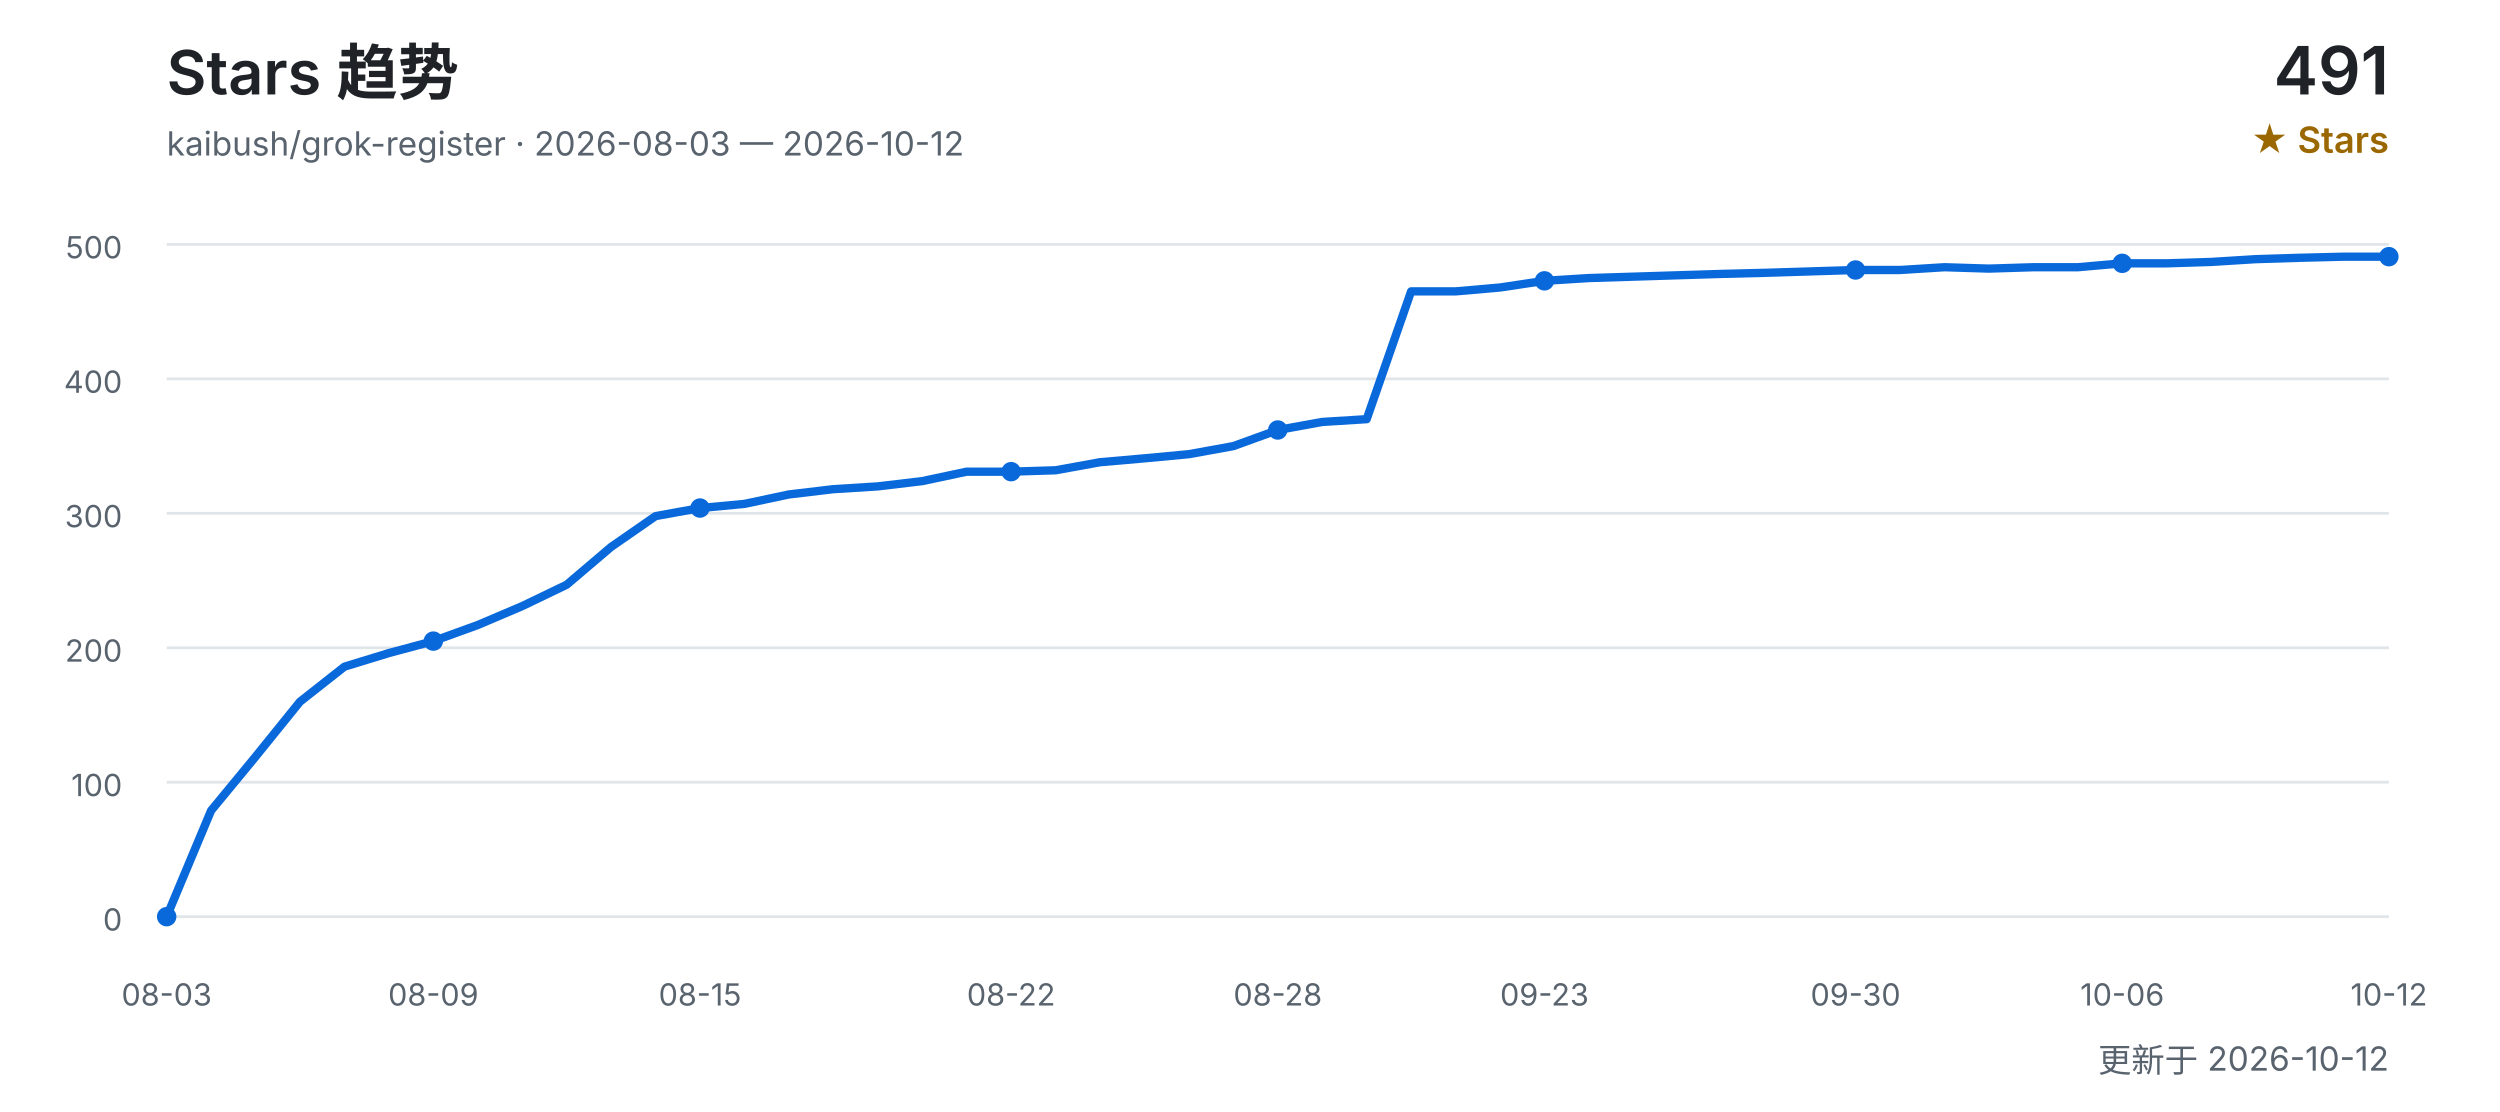
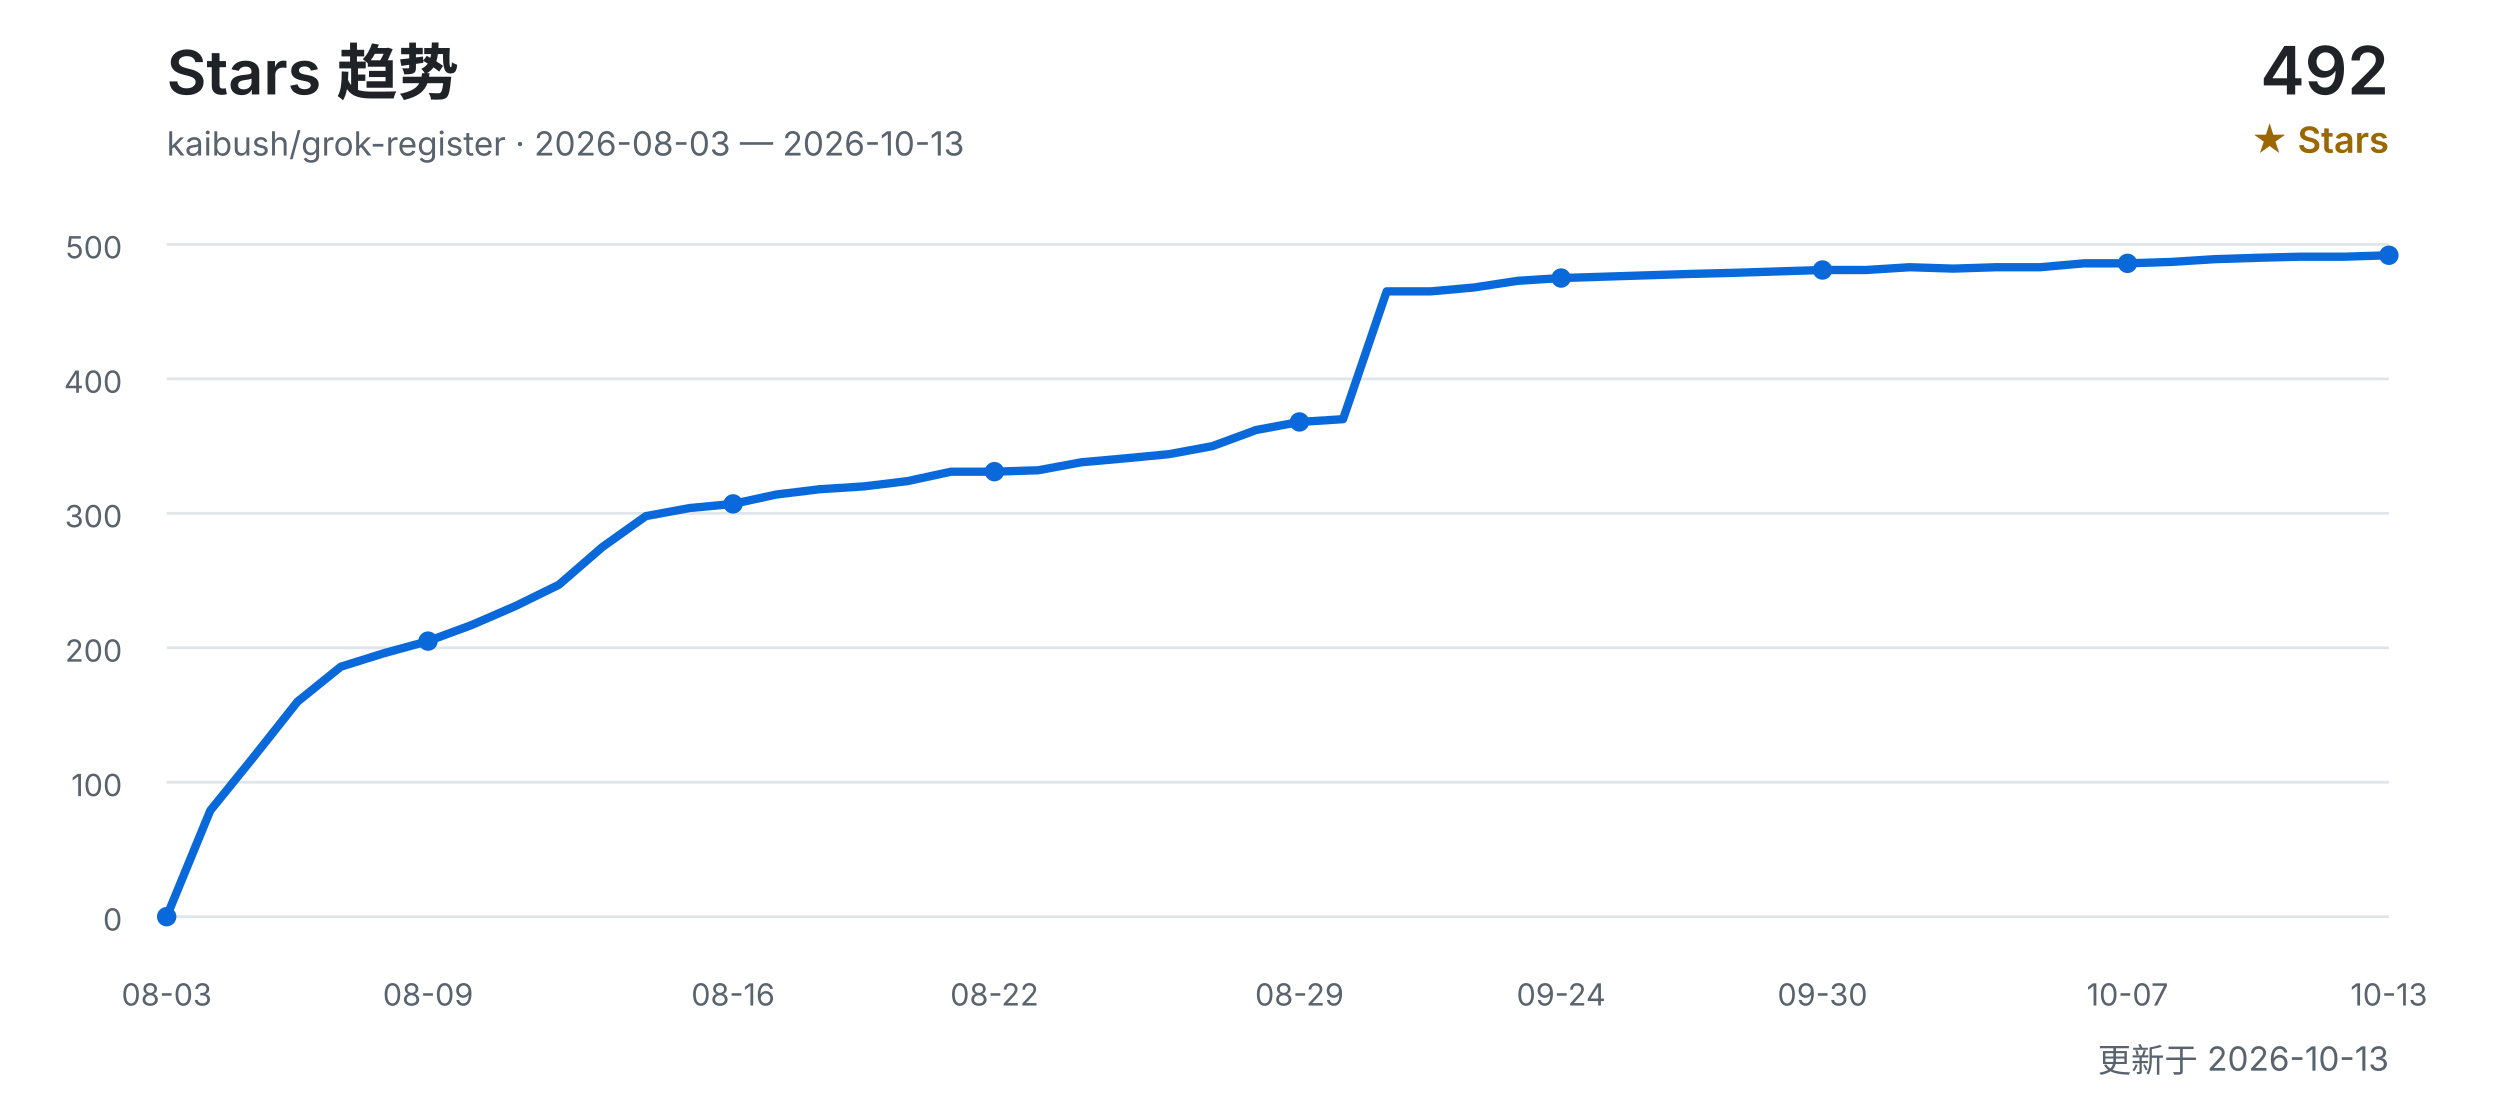
<svg xmlns="http://www.w3.org/2000/svg" width="900" height="400" viewBox="0 0 900 400" role="img" aria-labelledby="title desc">
  <defs>
    <style>
      text { font-family: Inter, "Segoe UI", Arial, "Noto Sans CJK SC", sans-serif; }
      .title { fill: #1f2328; font-size: 22px; font-weight: 600; }
      .subtitle { fill: #59636e; font-size: 12px; }
      .count { fill: #1f2328; font-size: 24px; font-weight: 600; }
      .count-label { fill: #9a6700; font-size: 13px; font-weight: 600; }
      .grid { stroke: #d0d7de; stroke-width: 1; opacity: 0.65; }
      .axis { fill: #59636e; font-size: 11px; }
      .line { fill: none; stroke: #0969da; stroke-width: 3; stroke-linecap: round; stroke-linejoin: round; }
      .point { fill: #0969da; }
    </style>
  </defs>
  <text x="60" y="34" class="title">Stars 趋势</text>
-   <text x="60" y="56" class="subtitle">kaibush/grok-register · 2026-08-03 — 2026-10-12</text>
-   <text x="860" y="34" class="count" text-anchor="end">491</text>
+   <text x="60" y="56" class="subtitle">kaibush/grok-register · 2026-08-03 — 2026-10-13</text>
+   <text x="860" y="34" class="count" text-anchor="end">492</text>
  <text x="860" y="55" class="count-label" text-anchor="end">★ Stars</text>
  <line x1="60" y1="330.0" x2="860" y2="330.0" class="grid" />
  <text x="44" y="335.0" class="axis" text-anchor="end">0</text>
  <line x1="60" y1="281.6" x2="860" y2="281.6" class="grid" />
  <text x="44" y="286.6" class="axis" text-anchor="end">100</text>
  <line x1="60" y1="233.2" x2="860" y2="233.2" class="grid" />
  <text x="44" y="238.2" class="axis" text-anchor="end">200</text>
  <line x1="60" y1="184.8" x2="860" y2="184.8" class="grid" />
  <text x="44" y="189.8" class="axis" text-anchor="end">300</text>
  <line x1="60" y1="136.4" x2="860" y2="136.4" class="grid" />
  <text x="44" y="141.4" class="axis" text-anchor="end">400</text>
  <line x1="60" y1="88.0" x2="860" y2="88.0" class="grid" />
  <text x="44" y="93.0" class="axis" text-anchor="end">500</text>
-   <polyline points="60.0,330.0 76.0,291.8 92.0,272.4 108.0,252.6 124.0,240.0 140.0,235.1 156.0,230.8 172.0,225.0 188.0,218.2 204.0,210.5 220.0,196.9 236.0,185.8 252.0,182.9 268.0,181.4 284.0,178.0 300.0,176.1 316.0,175.1 332.0,173.2 348.0,169.8 364.0,169.8 380.0,169.3 396.0,166.4 412.0,165.0 428.0,163.5 444.0,160.6 460.0,154.8 476.0,151.9 492.0,150.9 508.0,104.9 524.0,104.9 540.0,103.5 556.0,101.1 572.0,100.1 588.0,99.6 604.0,99.1 620.0,98.6 636.0,98.2 652.0,97.7 668.0,97.2 684.0,97.2 700.0,96.2 716.0,96.7 732.0,96.2 748.0,96.2 764.0,94.8 780.0,94.8 796.0,94.3 812.0,93.3 828.0,92.8 844.0,92.4 860.0,92.4" class="line" />
+   <polyline points="60.0,330.0 75.7,291.8 91.4,272.4 107.1,252.6 122.7,240.0 138.4,235.1 154.1,230.8 169.8,225.0 185.5,218.2 201.2,210.5 216.9,196.9 232.5,185.8 248.2,182.9 263.9,181.4 279.6,178.0 295.3,176.1 311.0,175.1 326.7,173.2 342.4,169.8 358.0,169.8 373.7,169.3 389.4,166.4 405.1,165.0 420.8,163.5 436.5,160.6 452.2,154.8 467.8,151.9 483.5,150.9 499.2,104.9 514.9,104.9 530.6,103.5 546.3,101.1 562.0,100.1 577.6,99.6 593.3,99.1 609.0,98.6 624.7,98.2 640.4,97.7 656.1,97.2 671.8,97.2 687.5,96.2 703.1,96.7 718.8,96.2 734.5,96.2 750.2,94.8 765.9,94.8 781.6,94.3 797.3,93.3 812.9,92.8 828.6,92.4 844.3,92.4 860.0,91.9" class="line" />
  <text x="60.0" y="362" class="axis" text-anchor="middle">08-03</text>
  <circle cx="60.0" cy="330.0" r="3.5" class="point" />
-   <text x="156.0" y="362" class="axis" text-anchor="middle">08-09</text>
-   <circle cx="156.0" cy="230.8" r="3.5" class="point" />
-   <text x="252.0" y="362" class="axis" text-anchor="middle">08-15</text>
-   <circle cx="252.0" cy="182.9" r="3.5" class="point" />
-   <text x="364.0" y="362" class="axis" text-anchor="middle">08-22</text>
-   <circle cx="364.0" cy="169.8" r="3.5" class="point" />
-   <text x="460.0" y="362" class="axis" text-anchor="middle">08-28</text>
-   <circle cx="460.0" cy="154.8" r="3.5" class="point" />
-   <text x="556.0" y="362" class="axis" text-anchor="middle">09-23</text>
-   <circle cx="556.0" cy="101.1" r="3.5" class="point" />
-   <text x="668.0" y="362" class="axis" text-anchor="middle">09-30</text>
-   <circle cx="668.0" cy="97.2" r="3.5" class="point" />
-   <text x="764.0" y="362" class="axis" text-anchor="middle">10-06</text>
-   <circle cx="764.0" cy="94.8" r="3.5" class="point" />
-   <text x="860.0" y="362" class="axis" text-anchor="middle">10-12</text>
-   <circle cx="860.0" cy="92.4" r="3.5" class="point" />
-   <text x="860" y="386" class="subtitle" text-anchor="end">更新于 2026-10-12</text>
+   <text x="154.1" y="362" class="axis" text-anchor="middle">08-09</text>
+   <circle cx="154.1" cy="230.8" r="3.5" class="point" />
+   <text x="263.9" y="362" class="axis" text-anchor="middle">08-16</text>
+   <circle cx="263.9" cy="181.4" r="3.5" class="point" />
+   <text x="358.0" y="362" class="axis" text-anchor="middle">08-22</text>
+   <circle cx="358.0" cy="169.8" r="3.5" class="point" />
+   <text x="467.8" y="362" class="axis" text-anchor="middle">08-29</text>
+   <circle cx="467.8" cy="151.9" r="3.5" class="point" />
+   <text x="562.0" y="362" class="axis" text-anchor="middle">09-24</text>
+   <circle cx="562.0" cy="100.1" r="3.5" class="point" />
+   <text x="656.1" y="362" class="axis" text-anchor="middle">09-30</text>
+   <circle cx="656.1" cy="97.2" r="3.5" class="point" />
+   <text x="765.9" y="362" class="axis" text-anchor="middle">10-07</text>
+   <circle cx="765.9" cy="94.8" r="3.5" class="point" />
+   <text x="860.0" y="362" class="axis" text-anchor="middle">10-13</text>
+   <circle cx="860.0" cy="91.9" r="3.5" class="point" />
+   <text x="860" y="386" class="subtitle" text-anchor="end">更新于 2026-10-13</text>
</svg>
